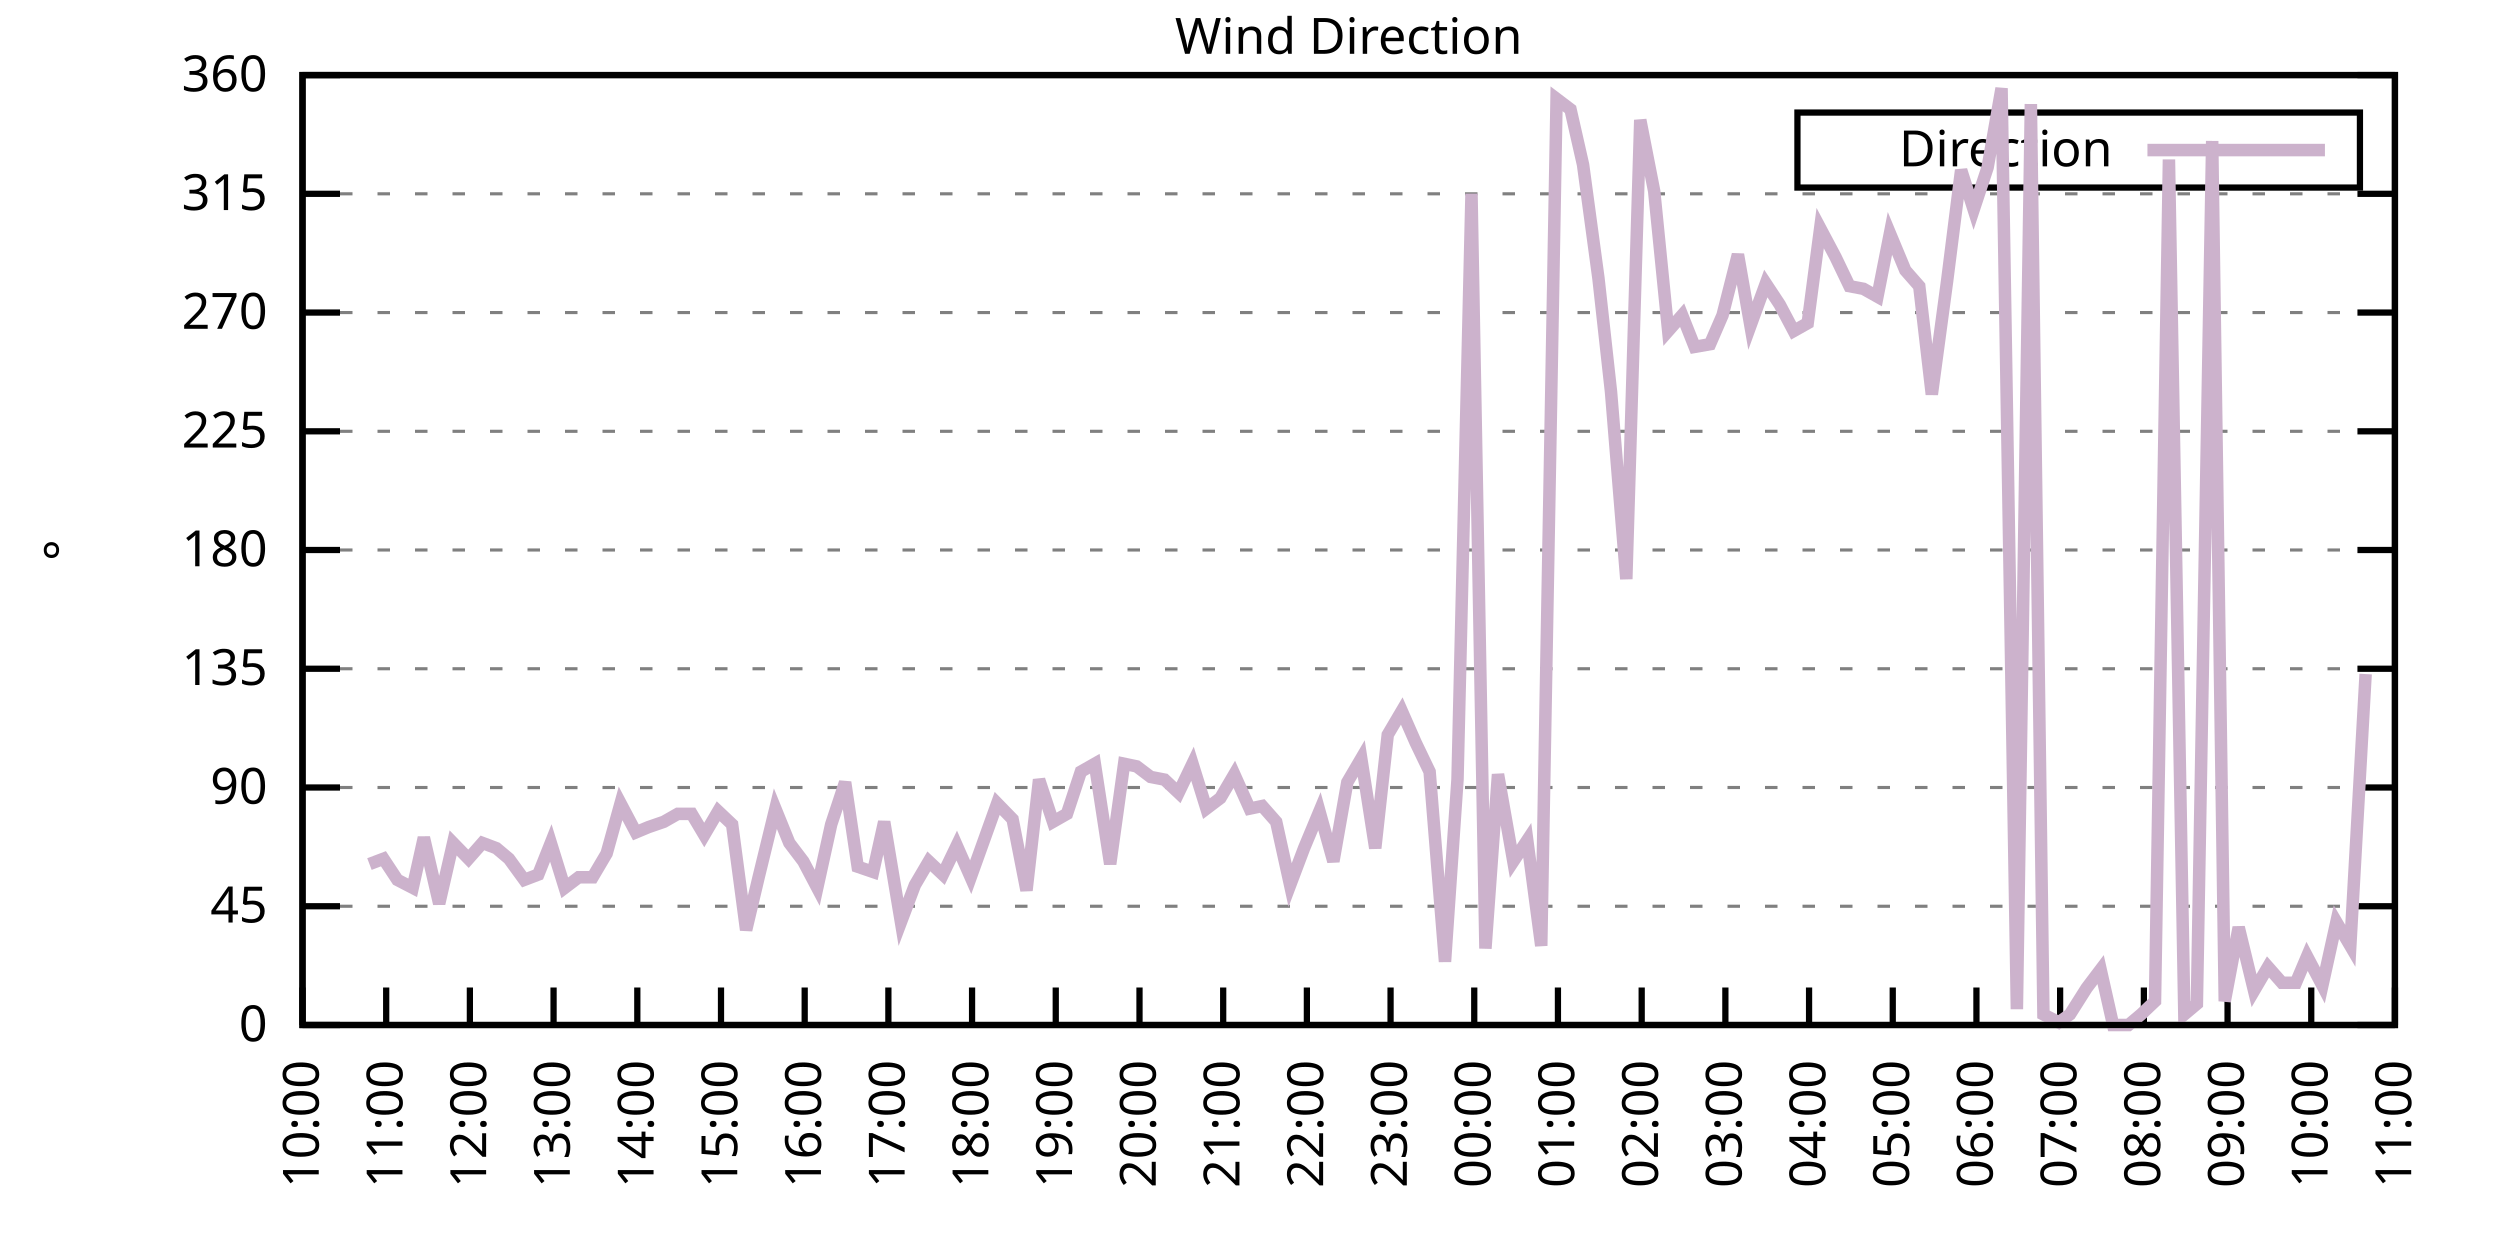
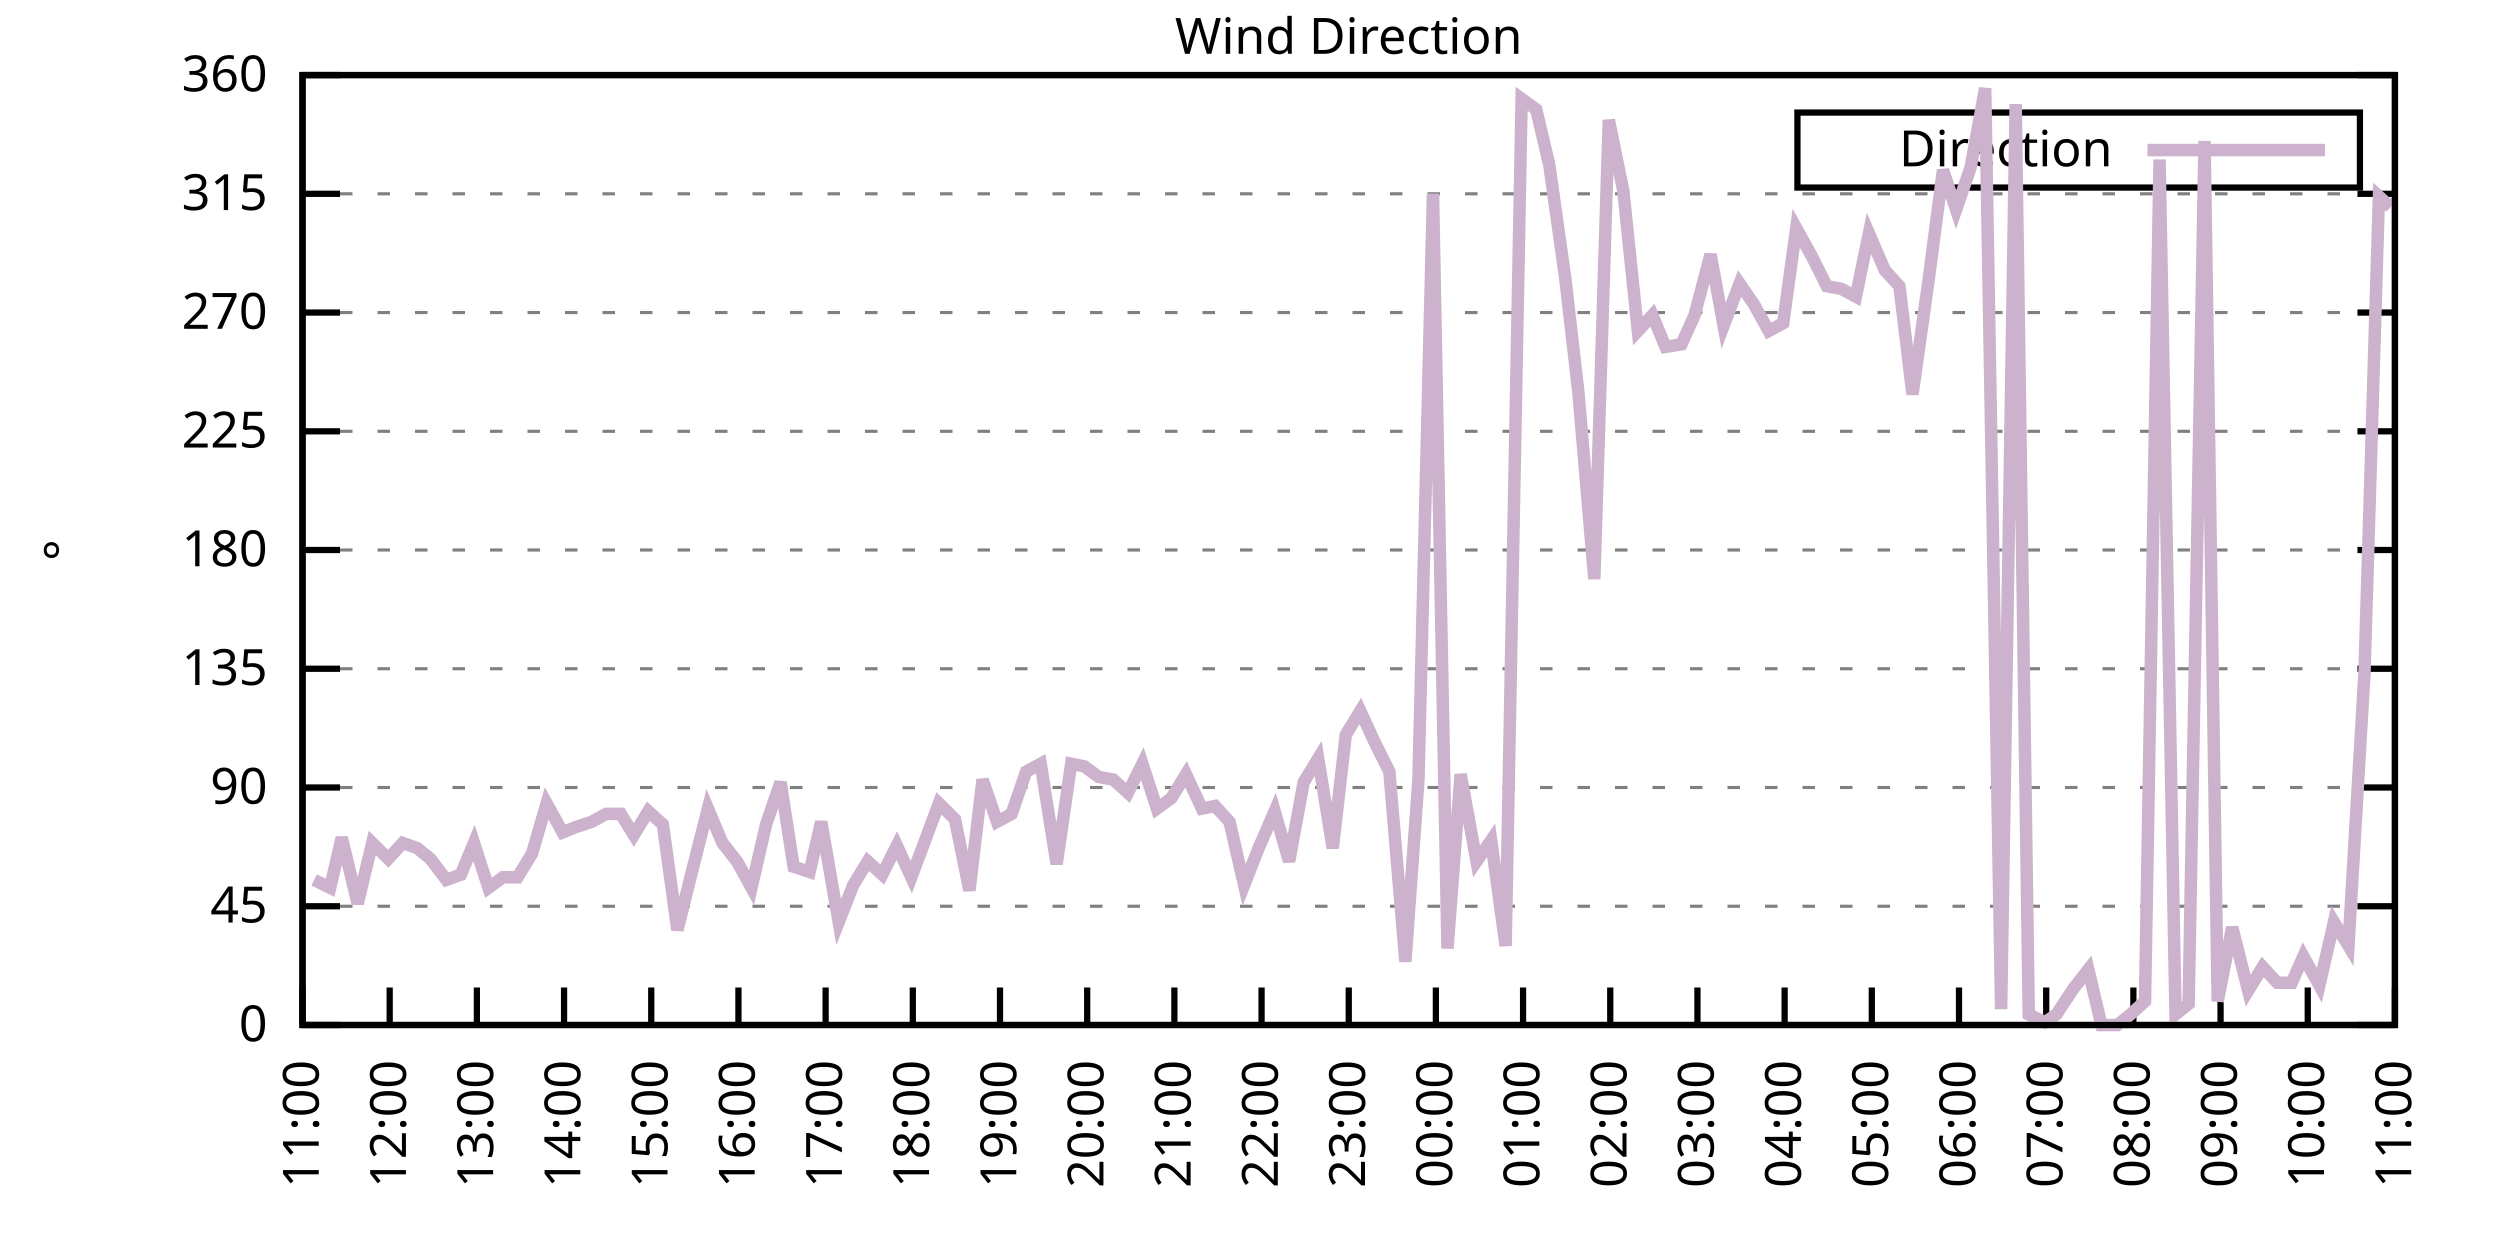
<svg xmlns="http://www.w3.org/2000/svg" xmlns:xlink="http://www.w3.org/1999/xlink" width="400" height="200" viewBox="0 0 400 200">
  <g id="gnuplot_canvas">
    <rect x="0" y="0" width="400" height="200" fill="none" />
    <defs>
      <circle id="gpDot" r="0.5" stroke-width="0.5" stroke="currentColor" />
      <path id="gpPt0" stroke-width="0.333" stroke="currentColor" d="M-1,0 h2 M0,-1 v2" />
      <path id="gpPt1" stroke-width="0.333" stroke="currentColor" d="M-1,-1 L1,1 M1,-1 L-1,1" />
      <path id="gpPt2" stroke-width="0.333" stroke="currentColor" d="M-1,0 L1,0 M0,-1 L0,1 M-1,-1 L1,1 M-1,1 L1,-1" />
      <rect id="gpPt3" stroke-width="0.333" stroke="currentColor" x="-1" y="-1" width="2" height="2" />
      <rect id="gpPt4" stroke-width="0.333" stroke="currentColor" fill="currentColor" x="-1" y="-1" width="2" height="2" />
      <circle id="gpPt5" stroke-width="0.333" stroke="currentColor" cx="0" cy="0" r="1" />
      <use xlink:href="#gpPt5" id="gpPt6" fill="currentColor" stroke="none" />
      <path id="gpPt7" stroke-width="0.333" stroke="currentColor" d="M0,-1.33 L-1.33,0.67 L1.33,0.67 z" />
      <use xlink:href="#gpPt7" id="gpPt8" fill="currentColor" stroke="none" />
      <use xlink:href="#gpPt7" id="gpPt9" stroke="currentColor" transform="rotate(180)" />
      <use xlink:href="#gpPt9" id="gpPt10" fill="currentColor" stroke="none" />
      <use xlink:href="#gpPt3" id="gpPt11" stroke="currentColor" transform="rotate(45)" />
      <use xlink:href="#gpPt11" id="gpPt12" fill="currentColor" stroke="none" />
      <path id="gpPt13" stroke-width="0.333" stroke="currentColor" d="M0,1.330 L1.265,0.411 L0.782,-1.067 L-0.782,-1.076 L-1.265,0.411 z" />
      <use xlink:href="#gpPt13" id="gpPt14" fill="currentColor" stroke="none" />
      <filter id="textbox" filterUnits="objectBoundingBox" x="0" y="0" height="1" width="1">
        <feFlood flood-color="white" flood-opacity="1" result="bgnd" />
        <feComposite in="SourceGraphic" in2="bgnd" operator="atop" />
      </filter>
      <filter id="greybox" filterUnits="objectBoundingBox" x="0" y="0" height="1" width="1">
        <feFlood flood-color="lightgrey" flood-opacity="1" result="grey" />
        <feComposite in="SourceGraphic" in2="grey" operator="atop" />
      </filter>
    </defs>
    <g fill="none" color="white" stroke="currentColor" stroke-width="1.00" stroke-linecap="butt" stroke-linejoin="miter">
</g>
    <g fill="none" color="black" stroke="currentColor" stroke-width="1.00" stroke-linecap="butt" stroke-linejoin="miter">
      <g stroke="none" shape-rendering="crispEdges">
        <polygon fill="rgb(255, 255, 255)" points="48.40,164.00 383.18,164.00 383.18,12.02 48.40,12.02 " />
      </g>
    </g>
    <g fill="none" color="black" stroke="currentColor" stroke-width="1.00" stroke-linecap="butt" stroke-linejoin="miter">
</g>
    <g fill="none" color="black" stroke="black" stroke-width="0.50" stroke-linecap="butt" stroke-linejoin="miter">
</g>
    <g fill="none" color="gray" stroke="currentColor" stroke-width="0.50" stroke-linecap="butt" stroke-linejoin="miter">
      <path stroke="gray" stroke-dasharray="2,4" class="gridline" d="M48.40,164.00 L383.19,164.00  " />
    </g>
    <g fill="none" color="gray" stroke="gray" stroke-width="1.00" stroke-linecap="butt" stroke-linejoin="miter">
</g>
    <g fill="none" color="black" stroke="currentColor" stroke-width="1.00" stroke-linecap="butt" stroke-linejoin="miter">
      <path stroke="black" d="M48.40,164.00 L54.40,164.00 M383.19,164.00 L377.19,164.00  " />
      <g transform="translate(42.80,166.60)" stroke="none" fill="black" font-family="Sans" font-size="8.00" text-anchor="end">
        <text>
          <tspan font-family="Sans"> 0</tspan>
        </text>
      </g>
    </g>
    <g fill="none" color="black" stroke="currentColor" stroke-width="1.00" stroke-linecap="butt" stroke-linejoin="miter">
</g>
    <g fill="none" color="black" stroke="black" stroke-width="0.50" stroke-linecap="butt" stroke-linejoin="miter">
</g>
    <g fill="none" color="gray" stroke="currentColor" stroke-width="0.50" stroke-linecap="butt" stroke-linejoin="miter">
      <path stroke="gray" stroke-dasharray="2,4" class="gridline" d="M48.40,145.00 L383.19,145.00  " />
    </g>
    <g fill="none" color="gray" stroke="gray" stroke-width="1.00" stroke-linecap="butt" stroke-linejoin="miter">
</g>
    <g fill="none" color="black" stroke="currentColor" stroke-width="1.00" stroke-linecap="butt" stroke-linejoin="miter">
      <path stroke="black" d="M48.40,145.00 L54.40,145.00 M383.19,145.00 L377.19,145.00  " />
      <g transform="translate(42.80,147.60)" stroke="none" fill="black" font-family="Sans" font-size="8.00" text-anchor="end">
        <text>
          <tspan font-family="Sans"> 45</tspan>
        </text>
      </g>
    </g>
    <g fill="none" color="black" stroke="currentColor" stroke-width="1.00" stroke-linecap="butt" stroke-linejoin="miter">
</g>
    <g fill="none" color="black" stroke="black" stroke-width="0.50" stroke-linecap="butt" stroke-linejoin="miter">
</g>
    <g fill="none" color="gray" stroke="currentColor" stroke-width="0.50" stroke-linecap="butt" stroke-linejoin="miter">
      <path stroke="gray" stroke-dasharray="2,4" class="gridline" d="M48.40,126.00 L383.19,126.00  " />
    </g>
    <g fill="none" color="gray" stroke="gray" stroke-width="1.00" stroke-linecap="butt" stroke-linejoin="miter">
</g>
    <g fill="none" color="black" stroke="currentColor" stroke-width="1.00" stroke-linecap="butt" stroke-linejoin="miter">
      <path stroke="black" d="M48.40,126.00 L54.40,126.00 M383.19,126.00 L377.19,126.00  " />
      <g transform="translate(42.80,128.60)" stroke="none" fill="black" font-family="Sans" font-size="8.00" text-anchor="end">
        <text>
          <tspan font-family="Sans"> 90</tspan>
        </text>
      </g>
    </g>
    <g fill="none" color="black" stroke="currentColor" stroke-width="1.00" stroke-linecap="butt" stroke-linejoin="miter">
</g>
    <g fill="none" color="black" stroke="black" stroke-width="0.50" stroke-linecap="butt" stroke-linejoin="miter">
</g>
    <g fill="none" color="gray" stroke="currentColor" stroke-width="0.50" stroke-linecap="butt" stroke-linejoin="miter">
      <path stroke="gray" stroke-dasharray="2,4" class="gridline" d="M48.40,107.00 L383.19,107.00  " />
    </g>
    <g fill="none" color="gray" stroke="gray" stroke-width="1.00" stroke-linecap="butt" stroke-linejoin="miter">
</g>
    <g fill="none" color="black" stroke="currentColor" stroke-width="1.00" stroke-linecap="butt" stroke-linejoin="miter">
      <path stroke="black" d="M48.40,107.00 L54.40,107.00 M383.19,107.00 L377.19,107.00  " />
      <g transform="translate(42.80,109.60)" stroke="none" fill="black" font-family="Sans" font-size="8.00" text-anchor="end">
        <text>
          <tspan font-family="Sans"> 135</tspan>
        </text>
      </g>
    </g>
    <g fill="none" color="black" stroke="currentColor" stroke-width="1.00" stroke-linecap="butt" stroke-linejoin="miter">
</g>
    <g fill="none" color="black" stroke="black" stroke-width="0.50" stroke-linecap="butt" stroke-linejoin="miter">
</g>
    <g fill="none" color="gray" stroke="currentColor" stroke-width="0.50" stroke-linecap="butt" stroke-linejoin="miter">
      <path stroke="gray" stroke-dasharray="2,4" class="gridline" d="M48.40,88.00 L383.19,88.00  " />
    </g>
    <g fill="none" color="gray" stroke="gray" stroke-width="1.00" stroke-linecap="butt" stroke-linejoin="miter">
</g>
    <g fill="none" color="black" stroke="currentColor" stroke-width="1.00" stroke-linecap="butt" stroke-linejoin="miter">
      <path stroke="black" d="M48.40,88.00 L54.40,88.00 M383.19,88.00 L377.19,88.00  " />
      <g transform="translate(42.80,90.60)" stroke="none" fill="black" font-family="Sans" font-size="8.00" text-anchor="end">
        <text>
          <tspan font-family="Sans"> 180</tspan>
        </text>
      </g>
    </g>
    <g fill="none" color="black" stroke="currentColor" stroke-width="1.00" stroke-linecap="butt" stroke-linejoin="miter">
</g>
    <g fill="none" color="black" stroke="black" stroke-width="0.50" stroke-linecap="butt" stroke-linejoin="miter">
</g>
    <g fill="none" color="gray" stroke="currentColor" stroke-width="0.50" stroke-linecap="butt" stroke-linejoin="miter">
      <path stroke="gray" stroke-dasharray="2,4" class="gridline" d="M48.40,69.01 L383.19,69.01  " />
    </g>
    <g fill="none" color="gray" stroke="gray" stroke-width="1.00" stroke-linecap="butt" stroke-linejoin="miter">
</g>
    <g fill="none" color="black" stroke="currentColor" stroke-width="1.00" stroke-linecap="butt" stroke-linejoin="miter">
      <path stroke="black" d="M48.40,69.01 L54.40,69.01 M383.19,69.01 L377.19,69.01  " />
      <g transform="translate(42.80,71.61)" stroke="none" fill="black" font-family="Sans" font-size="8.00" text-anchor="end">
        <text>
          <tspan font-family="Sans"> 225</tspan>
        </text>
      </g>
    </g>
    <g fill="none" color="black" stroke="currentColor" stroke-width="1.00" stroke-linecap="butt" stroke-linejoin="miter">
</g>
    <g fill="none" color="black" stroke="black" stroke-width="0.50" stroke-linecap="butt" stroke-linejoin="miter">
</g>
    <g fill="none" color="gray" stroke="currentColor" stroke-width="0.50" stroke-linecap="butt" stroke-linejoin="miter">
      <path stroke="gray" stroke-dasharray="2,4" class="gridline" d="M48.40,50.01 L383.19,50.01  " />
    </g>
    <g fill="none" color="gray" stroke="gray" stroke-width="1.00" stroke-linecap="butt" stroke-linejoin="miter">
</g>
    <g fill="none" color="black" stroke="currentColor" stroke-width="1.00" stroke-linecap="butt" stroke-linejoin="miter">
      <path stroke="black" d="M48.40,50.01 L54.40,50.01 M383.19,50.01 L377.19,50.01  " />
      <g transform="translate(42.80,52.61)" stroke="none" fill="black" font-family="Sans" font-size="8.00" text-anchor="end">
        <text>
          <tspan font-family="Sans"> 270</tspan>
        </text>
      </g>
    </g>
    <g fill="none" color="black" stroke="currentColor" stroke-width="1.00" stroke-linecap="butt" stroke-linejoin="miter">
</g>
    <g fill="none" color="black" stroke="black" stroke-width="0.50" stroke-linecap="butt" stroke-linejoin="miter">
</g>
    <g fill="none" color="gray" stroke="currentColor" stroke-width="0.50" stroke-linecap="butt" stroke-linejoin="miter">
      <path stroke="gray" stroke-dasharray="2,4" class="gridline" d="M48.40,31.01 L383.19,31.01  " />
    </g>
    <g fill="none" color="gray" stroke="gray" stroke-width="1.00" stroke-linecap="butt" stroke-linejoin="miter">
</g>
    <g fill="none" color="black" stroke="currentColor" stroke-width="1.00" stroke-linecap="butt" stroke-linejoin="miter">
      <path stroke="black" d="M48.40,31.01 L54.40,31.01 M383.19,31.01 L377.19,31.01  " />
      <g transform="translate(42.80,33.61)" stroke="none" fill="black" font-family="Sans" font-size="8.00" text-anchor="end">
        <text>
          <tspan font-family="Sans"> 315</tspan>
        </text>
      </g>
    </g>
    <g fill="none" color="black" stroke="currentColor" stroke-width="1.00" stroke-linecap="butt" stroke-linejoin="miter">
</g>
    <g fill="none" color="black" stroke="black" stroke-width="0.50" stroke-linecap="butt" stroke-linejoin="miter">
</g>
    <g fill="none" color="gray" stroke="currentColor" stroke-width="0.50" stroke-linecap="butt" stroke-linejoin="miter">
      <path stroke="gray" stroke-dasharray="2,4" class="gridline" d="M48.40,12.01 L383.19,12.01  " />
    </g>
    <g fill="none" color="gray" stroke="gray" stroke-width="1.00" stroke-linecap="butt" stroke-linejoin="miter">
</g>
    <g fill="none" color="black" stroke="currentColor" stroke-width="1.00" stroke-linecap="butt" stroke-linejoin="miter">
      <path stroke="black" d="M48.40,12.01 L54.40,12.01 M383.19,12.01 L377.19,12.01  " />
      <g transform="translate(42.80,14.61)" stroke="none" fill="black" font-family="Sans" font-size="8.00" text-anchor="end">
        <text>
          <tspan font-family="Sans"> 360</tspan>
        </text>
      </g>
    </g>
    <g fill="none" color="black" stroke="currentColor" stroke-width="1.00" stroke-linecap="butt" stroke-linejoin="miter">
      <path stroke="black" d="M48.40,164.00 L48.40,158.00  " />
      <g transform="translate(51.00,169.60) rotate(270.00)" stroke="none" fill="black" font-family="Sans" font-size="8.00" text-anchor="end">
        <text>
-           <tspan font-family="Sans">10:00</tspan>
-         </text>
-       </g>
-     </g>
-     <g fill="none" color="black" stroke="currentColor" stroke-width="1.00" stroke-linecap="butt" stroke-linejoin="miter">
-       <path stroke="black" d="M61.79,164.00 L61.79,158.00  " />
-       <g transform="translate(64.39,169.60) rotate(270.00)" stroke="none" fill="black" font-family="Sans" font-size="8.00" text-anchor="end">
-         <text>
          <tspan font-family="Sans">11:00</tspan>
        </text>
      </g>
    </g>
    <g fill="none" color="black" stroke="currentColor" stroke-width="1.00" stroke-linecap="butt" stroke-linejoin="miter">
-       <path stroke="black" d="M75.18,164.00 L75.18,158.00  " />
-       <g transform="translate(77.78,169.60) rotate(270.00)" stroke="none" fill="black" font-family="Sans" font-size="8.00" text-anchor="end">
+       <path stroke="black" d="M62.35,164.00 L62.35,158.00  " />
+       <g transform="translate(64.95,169.60) rotate(270.00)" stroke="none" fill="black" font-family="Sans" font-size="8.00" text-anchor="end">
        <text>
          <tspan font-family="Sans">12:00</tspan>
        </text>
      </g>
    </g>
    <g fill="none" color="black" stroke="currentColor" stroke-width="1.00" stroke-linecap="butt" stroke-linejoin="miter">
-       <path stroke="black" d="M88.57,164.00 L88.57,158.00  " />
-       <g transform="translate(91.17,169.60) rotate(270.00)" stroke="none" fill="black" font-family="Sans" font-size="8.00" text-anchor="end">
+       <path stroke="black" d="M76.30,164.00 L76.30,158.00  " />
+       <g transform="translate(78.90,169.60) rotate(270.00)" stroke="none" fill="black" font-family="Sans" font-size="8.00" text-anchor="end">
        <text>
          <tspan font-family="Sans">13:00</tspan>
        </text>
      </g>
    </g>
    <g fill="none" color="black" stroke="currentColor" stroke-width="1.00" stroke-linecap="butt" stroke-linejoin="miter">
-       <path stroke="black" d="M101.97,164.00 L101.97,158.00  " />
-       <g transform="translate(104.57,169.60) rotate(270.00)" stroke="none" fill="black" font-family="Sans" font-size="8.00" text-anchor="end">
+       <path stroke="black" d="M90.25,164.00 L90.25,158.00  " />
+       <g transform="translate(92.85,169.60) rotate(270.00)" stroke="none" fill="black" font-family="Sans" font-size="8.00" text-anchor="end">
        <text>
          <tspan font-family="Sans">14:00</tspan>
        </text>
      </g>
    </g>
    <g fill="none" color="black" stroke="currentColor" stroke-width="1.00" stroke-linecap="butt" stroke-linejoin="miter">
-       <path stroke="black" d="M115.36,164.00 L115.36,158.00  " />
-       <g transform="translate(117.96,169.60) rotate(270.00)" stroke="none" fill="black" font-family="Sans" font-size="8.00" text-anchor="end">
+       <path stroke="black" d="M104.20,164.00 L104.20,158.00  " />
+       <g transform="translate(106.80,169.60) rotate(270.00)" stroke="none" fill="black" font-family="Sans" font-size="8.00" text-anchor="end">
        <text>
          <tspan font-family="Sans">15:00</tspan>
        </text>
      </g>
    </g>
    <g fill="none" color="black" stroke="currentColor" stroke-width="1.00" stroke-linecap="butt" stroke-linejoin="miter">
-       <path stroke="black" d="M128.75,164.00 L128.75,158.00  " />
-       <g transform="translate(131.35,169.60) rotate(270.00)" stroke="none" fill="black" font-family="Sans" font-size="8.00" text-anchor="end">
+       <path stroke="black" d="M118.15,164.00 L118.15,158.00  " />
+       <g transform="translate(120.75,169.60) rotate(270.00)" stroke="none" fill="black" font-family="Sans" font-size="8.00" text-anchor="end">
        <text>
          <tspan font-family="Sans">16:00</tspan>
        </text>
      </g>
    </g>
    <g fill="none" color="black" stroke="currentColor" stroke-width="1.00" stroke-linecap="butt" stroke-linejoin="miter">
-       <path stroke="black" d="M142.14,164.00 L142.14,158.00  " />
-       <g transform="translate(144.74,169.60) rotate(270.00)" stroke="none" fill="black" font-family="Sans" font-size="8.00" text-anchor="end">
+       <path stroke="black" d="M132.10,164.00 L132.10,158.00  " />
+       <g transform="translate(134.70,169.60) rotate(270.00)" stroke="none" fill="black" font-family="Sans" font-size="8.00" text-anchor="end">
        <text>
          <tspan font-family="Sans">17:00</tspan>
        </text>
      </g>
    </g>
    <g fill="none" color="black" stroke="currentColor" stroke-width="1.00" stroke-linecap="butt" stroke-linejoin="miter">
-       <path stroke="black" d="M155.53,164.00 L155.53,158.00  " />
-       <g transform="translate(158.13,169.60) rotate(270.00)" stroke="none" fill="black" font-family="Sans" font-size="8.00" text-anchor="end">
+       <path stroke="black" d="M146.05,164.00 L146.05,158.00  " />
+       <g transform="translate(148.65,169.60) rotate(270.00)" stroke="none" fill="black" font-family="Sans" font-size="8.00" text-anchor="end">
        <text>
          <tspan font-family="Sans">18:00</tspan>
        </text>
      </g>
    </g>
    <g fill="none" color="black" stroke="currentColor" stroke-width="1.00" stroke-linecap="butt" stroke-linejoin="miter">
-       <path stroke="black" d="M168.92,164.00 L168.92,158.00  " />
-       <g transform="translate(171.52,169.60) rotate(270.00)" stroke="none" fill="black" font-family="Sans" font-size="8.00" text-anchor="end">
+       <path stroke="black" d="M160.00,164.00 L160.00,158.00  " />
+       <g transform="translate(162.60,169.60) rotate(270.00)" stroke="none" fill="black" font-family="Sans" font-size="8.00" text-anchor="end">
        <text>
          <tspan font-family="Sans">19:00</tspan>
        </text>
      </g>
    </g>
    <g fill="none" color="black" stroke="currentColor" stroke-width="1.00" stroke-linecap="butt" stroke-linejoin="miter">
-       <path stroke="black" d="M182.32,164.00 L182.32,158.00  " />
-       <g transform="translate(184.92,169.60) rotate(270.00)" stroke="none" fill="black" font-family="Sans" font-size="8.00" text-anchor="end">
+       <path stroke="black" d="M173.95,164.00 L173.95,158.00  " />
+       <g transform="translate(176.55,169.60) rotate(270.00)" stroke="none" fill="black" font-family="Sans" font-size="8.00" text-anchor="end">
        <text>
          <tspan font-family="Sans">20:00</tspan>
        </text>
      </g>
    </g>
    <g fill="none" color="black" stroke="currentColor" stroke-width="1.00" stroke-linecap="butt" stroke-linejoin="miter">
-       <path stroke="black" d="M195.71,164.00 L195.71,158.00  " />
-       <g transform="translate(198.31,169.60) rotate(270.00)" stroke="none" fill="black" font-family="Sans" font-size="8.00" text-anchor="end">
+       <path stroke="black" d="M187.90,164.00 L187.90,158.00  " />
+       <g transform="translate(190.50,169.60) rotate(270.00)" stroke="none" fill="black" font-family="Sans" font-size="8.00" text-anchor="end">
        <text>
          <tspan font-family="Sans">21:00</tspan>
        </text>
      </g>
    </g>
    <g fill="none" color="black" stroke="currentColor" stroke-width="1.00" stroke-linecap="butt" stroke-linejoin="miter">
-       <path stroke="black" d="M209.10,164.00 L209.10,158.00  " />
-       <g transform="translate(211.70,169.60) rotate(270.00)" stroke="none" fill="black" font-family="Sans" font-size="8.00" text-anchor="end">
+       <path stroke="black" d="M201.85,164.00 L201.85,158.00  " />
+       <g transform="translate(204.45,169.60) rotate(270.00)" stroke="none" fill="black" font-family="Sans" font-size="8.00" text-anchor="end">
        <text>
          <tspan font-family="Sans">22:00</tspan>
        </text>
      </g>
    </g>
    <g fill="none" color="black" stroke="currentColor" stroke-width="1.00" stroke-linecap="butt" stroke-linejoin="miter">
-       <path stroke="black" d="M222.49,164.00 L222.49,158.00  " />
-       <g transform="translate(225.09,169.60) rotate(270.00)" stroke="none" fill="black" font-family="Sans" font-size="8.00" text-anchor="end">
+       <path stroke="black" d="M215.80,164.00 L215.80,158.00  " />
+       <g transform="translate(218.40,169.60) rotate(270.00)" stroke="none" fill="black" font-family="Sans" font-size="8.00" text-anchor="end">
        <text>
          <tspan font-family="Sans">23:00</tspan>
        </text>
      </g>
    </g>
    <g fill="none" color="black" stroke="currentColor" stroke-width="1.00" stroke-linecap="butt" stroke-linejoin="miter">
-       <path stroke="black" d="M235.88,164.00 L235.88,158.00  " />
-       <g transform="translate(238.48,169.60) rotate(270.00)" stroke="none" fill="black" font-family="Sans" font-size="8.00" text-anchor="end">
+       <path stroke="black" d="M229.74,164.00 L229.74,158.00  " />
+       <g transform="translate(232.34,169.60) rotate(270.00)" stroke="none" fill="black" font-family="Sans" font-size="8.00" text-anchor="end">
        <text>
          <tspan font-family="Sans">00:00</tspan>
        </text>
      </g>
    </g>
    <g fill="none" color="black" stroke="currentColor" stroke-width="1.00" stroke-linecap="butt" stroke-linejoin="miter">
-       <path stroke="black" d="M249.27,164.00 L249.27,158.00  " />
-       <g transform="translate(251.87,169.60) rotate(270.00)" stroke="none" fill="black" font-family="Sans" font-size="8.00" text-anchor="end">
+       <path stroke="black" d="M243.69,164.00 L243.69,158.00  " />
+       <g transform="translate(246.29,169.60) rotate(270.00)" stroke="none" fill="black" font-family="Sans" font-size="8.00" text-anchor="end">
        <text>
          <tspan font-family="Sans">01:00</tspan>
        </text>
      </g>
    </g>
    <g fill="none" color="black" stroke="currentColor" stroke-width="1.00" stroke-linecap="butt" stroke-linejoin="miter">
-       <path stroke="black" d="M262.67,164.00 L262.67,158.00  " />
-       <g transform="translate(265.27,169.60) rotate(270.00)" stroke="none" fill="black" font-family="Sans" font-size="8.00" text-anchor="end">
+       <path stroke="black" d="M257.64,164.00 L257.64,158.00  " />
+       <g transform="translate(260.24,169.60) rotate(270.00)" stroke="none" fill="black" font-family="Sans" font-size="8.00" text-anchor="end">
        <text>
          <tspan font-family="Sans">02:00</tspan>
        </text>
      </g>
    </g>
    <g fill="none" color="black" stroke="currentColor" stroke-width="1.00" stroke-linecap="butt" stroke-linejoin="miter">
-       <path stroke="black" d="M276.06,164.00 L276.06,158.00  " />
-       <g transform="translate(278.66,169.60) rotate(270.00)" stroke="none" fill="black" font-family="Sans" font-size="8.00" text-anchor="end">
+       <path stroke="black" d="M271.59,164.00 L271.59,158.00  " />
+       <g transform="translate(274.19,169.60) rotate(270.00)" stroke="none" fill="black" font-family="Sans" font-size="8.00" text-anchor="end">
        <text>
          <tspan font-family="Sans">03:00</tspan>
        </text>
      </g>
    </g>
    <g fill="none" color="black" stroke="currentColor" stroke-width="1.00" stroke-linecap="butt" stroke-linejoin="miter">
-       <path stroke="black" d="M289.45,164.00 L289.45,158.00  " />
-       <g transform="translate(292.05,169.60) rotate(270.00)" stroke="none" fill="black" font-family="Sans" font-size="8.00" text-anchor="end">
+       <path stroke="black" d="M285.54,164.00 L285.54,158.00  " />
+       <g transform="translate(288.14,169.60) rotate(270.00)" stroke="none" fill="black" font-family="Sans" font-size="8.00" text-anchor="end">
        <text>
          <tspan font-family="Sans">04:00</tspan>
        </text>
      </g>
    </g>
    <g fill="none" color="black" stroke="currentColor" stroke-width="1.00" stroke-linecap="butt" stroke-linejoin="miter">
-       <path stroke="black" d="M302.84,164.00 L302.84,158.00  " />
-       <g transform="translate(305.44,169.60) rotate(270.00)" stroke="none" fill="black" font-family="Sans" font-size="8.00" text-anchor="end">
+       <path stroke="black" d="M299.49,164.00 L299.49,158.00  " />
+       <g transform="translate(302.09,169.60) rotate(270.00)" stroke="none" fill="black" font-family="Sans" font-size="8.00" text-anchor="end">
        <text>
          <tspan font-family="Sans">05:00</tspan>
        </text>
      </g>
    </g>
    <g fill="none" color="black" stroke="currentColor" stroke-width="1.00" stroke-linecap="butt" stroke-linejoin="miter">
-       <path stroke="black" d="M316.23,164.00 L316.23,158.00  " />
-       <g transform="translate(318.83,169.60) rotate(270.00)" stroke="none" fill="black" font-family="Sans" font-size="8.00" text-anchor="end">
+       <path stroke="black" d="M313.44,164.00 L313.44,158.00  " />
+       <g transform="translate(316.04,169.60) rotate(270.00)" stroke="none" fill="black" font-family="Sans" font-size="8.00" text-anchor="end">
        <text>
          <tspan font-family="Sans">06:00</tspan>
        </text>
      </g>
    </g>
    <g fill="none" color="black" stroke="currentColor" stroke-width="1.00" stroke-linecap="butt" stroke-linejoin="miter">
-       <path stroke="black" d="M329.62,164.00 L329.62,158.00  " />
-       <g transform="translate(332.22,169.60) rotate(270.00)" stroke="none" fill="black" font-family="Sans" font-size="8.00" text-anchor="end">
+       <path stroke="black" d="M327.39,164.00 L327.39,158.00  " />
+       <g transform="translate(329.99,169.60) rotate(270.00)" stroke="none" fill="black" font-family="Sans" font-size="8.00" text-anchor="end">
        <text>
          <tspan font-family="Sans">07:00</tspan>
        </text>
      </g>
    </g>
    <g fill="none" color="black" stroke="currentColor" stroke-width="1.00" stroke-linecap="butt" stroke-linejoin="miter">
-       <path stroke="black" d="M343.02,164.00 L343.02,158.00  " />
-       <g transform="translate(345.62,169.60) rotate(270.00)" stroke="none" fill="black" font-family="Sans" font-size="8.00" text-anchor="end">
+       <path stroke="black" d="M341.34,164.00 L341.34,158.00  " />
+       <g transform="translate(343.94,169.60) rotate(270.00)" stroke="none" fill="black" font-family="Sans" font-size="8.00" text-anchor="end">
        <text>
          <tspan font-family="Sans">08:00</tspan>
        </text>
      </g>
    </g>
    <g fill="none" color="black" stroke="currentColor" stroke-width="1.00" stroke-linecap="butt" stroke-linejoin="miter">
-       <path stroke="black" d="M356.41,164.00 L356.41,158.00  " />
-       <g transform="translate(359.01,169.60) rotate(270.00)" stroke="none" fill="black" font-family="Sans" font-size="8.00" text-anchor="end">
+       <path stroke="black" d="M355.29,164.00 L355.29,158.00  " />
+       <g transform="translate(357.89,169.60) rotate(270.00)" stroke="none" fill="black" font-family="Sans" font-size="8.00" text-anchor="end">
        <text>
          <tspan font-family="Sans">09:00</tspan>
        </text>
      </g>
    </g>
    <g fill="none" color="black" stroke="currentColor" stroke-width="1.00" stroke-linecap="butt" stroke-linejoin="miter">
-       <path stroke="black" d="M369.80,164.00 L369.80,158.00  " />
-       <g transform="translate(372.40,169.60) rotate(270.00)" stroke="none" fill="black" font-family="Sans" font-size="8.00" text-anchor="end">
+       <path stroke="black" d="M369.24,164.00 L369.24,158.00  " />
+       <g transform="translate(371.84,169.60) rotate(270.00)" stroke="none" fill="black" font-family="Sans" font-size="8.00" text-anchor="end">
        <text>
          <tspan font-family="Sans">10:00</tspan>
        </text>
      </g>
    </g>
    <g fill="none" color="black" stroke="currentColor" stroke-width="1.00" stroke-linecap="butt" stroke-linejoin="miter">
      <path stroke="black" d="M383.19,164.00 L383.19,158.00  " />
      <g transform="translate(385.79,169.60) rotate(270.00)" stroke="none" fill="black" font-family="Sans" font-size="8.00" text-anchor="end">
        <text>
          <tspan font-family="Sans">11:00</tspan>
        </text>
      </g>
    </g>
    <g fill="none" color="black" stroke="currentColor" stroke-width="1.00" stroke-linecap="butt" stroke-linejoin="miter">
</g>
    <g fill="none" color="black" stroke="currentColor" stroke-width="1.00" stroke-linecap="butt" stroke-linejoin="miter">
      <path stroke="black" d="M48.40,12.01 L48.40,164.00 L383.19,164.00 L383.19,12.01 L48.40,12.01 Z  " />
    </g>
    <g fill="none" color="black" stroke="currentColor" stroke-width="1.00" stroke-linecap="butt" stroke-linejoin="miter">
</g>
    <g fill="none" color="black" stroke="currentColor" stroke-width="1.00" stroke-linecap="butt" stroke-linejoin="miter">
      <path stroke="black" d="M287.59,30.01 L287.59,18.01 L377.59,18.01 L377.59,30.01 L287.59,30.01 Z  " />
    </g>
    <g id="Wind_direction_plot_1">
      <g fill="none" color="white" stroke="black" stroke-width="2.00" stroke-linecap="butt" stroke-linejoin="miter">
</g>
      <g fill="none" color="black" stroke="currentColor" stroke-width="2.00" stroke-linecap="butt" stroke-linejoin="miter">
        <g transform="translate(337.99,26.61)" stroke="none" fill="black" font-family="Sans" font-size="8.00" text-anchor="end">
          <text>
            <tspan font-family="Sans">Direction</tspan>
          </text>
        </g>
      </g>
      <g fill="none" color="black" stroke="currentColor" stroke-width="2.00" stroke-linecap="butt" stroke-linejoin="miter">
-         <path stroke="rgb(204, 178, 204)" d="M343.59,24.01 L371.99,24.01 M59.11,138.25 L61.35,137.40 L63.58,140.78 L66.03,142.05 L67.82,134.02 L70.27,144.58   L72.50,134.87 L74.96,137.40 L77.19,134.87 L79.42,135.71 L81.43,137.40 L83.89,140.78 L86.12,139.93 L88.13,134.87   L90.36,142.05 L92.59,140.36 L94.82,140.36 L97.06,136.56 L99.29,128.54 L101.74,133.18 L103.75,132.34 L106.21,131.49   L108.44,130.22 L110.67,130.22 L112.68,133.60 L114.91,129.80 L117.14,131.91 L119.38,148.80 L121.38,140.36 L124.06,129.38   L126.29,134.87 L128.53,137.82 L130.76,142.05 L132.99,131.91 L135.22,125.16 L137.23,138.67 L139.69,139.51 L141.47,131.49   L144.15,147.53 L146.38,141.62 L148.61,137.82 L150.85,139.93 L153.08,135.29 L155.31,140.36 L159.55,128.54 L162.01,131.07   L164.24,142.47 L166.25,124.74 L168.48,131.49 L170.71,130.22 L172.94,123.47 L175.17,122.20 L177.63,138.25 L179.86,122.20   L181.87,122.62 L184.10,124.31 L186.33,124.74 L188.57,126.85 L190.80,122.20 L193.03,129.38 L195.26,127.69 L197.49,123.89   L199.95,129.38 L201.96,128.96 L204.19,131.49 L206.42,141.62 L208.65,135.71 L211.11,129.80 L213.34,137.82 L215.57,125.16   L217.80,121.36 L220.04,135.71 L222.04,117.56 L224.28,113.76 L226.51,118.83 L228.74,123.47 L231.20,153.87 L233.20,124.74   L235.44,31.01 L237.67,151.76 L239.68,123.89 L242.13,137.82 L244.36,134.45 L246.60,151.33 L249.05,15.81 L251.28,17.50   L253.29,26.36 L255.75,44.52 L257.76,62.67 L260.21,92.65 L262.44,19.19 L264.67,30.59 L266.91,52.96 L269.14,50.43   L271.15,55.50 L273.60,55.07 L275.61,50.43 L278.07,40.72 L280.07,52.12 L282.53,45.36 L284.76,48.74 L286.99,52.96   L289.23,51.70 L291.23,36.50 L293.69,41.14 L295.92,45.79 L298.15,46.21 L300.39,47.47 L302.39,37.34 L304.85,43.25   L307.08,45.79 L309.09,63.10 L311.54,44.94 L313.78,27.21 L315.79,33.54 L318.02,26.79 L320.25,14.12 L322.70,161.47   L324.94,16.65 L326.95,162.31 L329.40,163.58 L331.19,162.31 L333.86,158.09 L336.10,155.13 L338.10,164.00 L340.56,164.00   L342.57,162.31 L344.80,160.20 L347.03,25.52 L349.49,162.31 L351.50,160.62 L353.95,22.56 L355.96,160.20 L358.19,148.38   L360.65,158.51 L362.88,154.71 L365.11,157.24 L367.34,157.24 L369.13,153.02 L371.58,157.67 L373.82,147.53 L376.05,151.33   L378.50,107.85  " />
+         <path stroke="rgb(204, 178, 204)" d="M343.59,24.01 L371.99,24.01 M50.26,140.78 L52.82,142.05 L54.68,134.02 L57.23,144.58 L59.56,134.87 L62.12,137.40   L64.44,134.87 L66.77,135.71 L68.86,137.40 L71.42,140.78 L73.74,139.93 L75.83,134.87 L78.16,142.05 L80.48,140.36   L82.81,140.36 L85.13,136.56 L87.46,128.54 L90.02,133.18 L92.11,132.34 L94.67,131.49 L96.99,130.22 L99.32,130.22   L101.41,133.60 L103.73,129.80 L106.06,131.91 L108.38,148.80 L110.48,140.36 L113.27,129.38 L115.59,134.87 L117.92,137.82   L120.24,142.05 L122.57,131.91 L124.89,125.16 L126.98,138.67 L129.54,139.51 L131.40,131.49 L134.19,147.53 L136.51,141.62   L138.84,137.82 L141.16,139.93 L143.49,135.29 L145.81,140.36 L150.23,128.54 L152.79,131.07 L155.11,142.47 L157.21,124.74   L159.53,131.49 L161.86,130.22 L164.18,123.47 L166.51,122.20 L169.06,138.25 L171.39,122.20 L173.48,122.62 L175.81,124.31   L178.13,124.74 L180.46,126.85 L182.78,122.20 L185.11,129.38 L187.43,127.69 L189.76,123.89 L192.31,129.38 L194.41,128.96   L196.73,131.49 L199.06,141.62 L201.38,135.71 L203.94,129.80 L206.26,137.82 L208.59,125.16 L210.91,121.36 L213.24,135.71   L215.33,117.56 L217.65,113.76 L219.98,118.83 L222.30,123.47 L224.86,153.87 L226.95,124.74 L229.28,31.01 L231.60,151.76   L233.70,123.89 L236.25,137.82 L238.58,134.45 L240.90,151.33 L243.46,15.81 L245.79,17.50 L247.88,26.36 L250.44,44.52   L252.53,62.67 L255.09,92.65 L257.41,19.19 L259.74,30.59 L262.06,52.96 L264.39,50.43 L266.48,55.50 L269.04,55.07   L271.13,50.43 L273.69,40.72 L275.78,52.12 L278.34,45.36 L280.66,48.74 L282.99,52.96 L285.31,51.70 L287.40,36.50   L289.96,41.14 L292.29,45.79 L294.61,46.21 L296.94,47.47 L299.03,37.34 L301.58,43.25 L303.91,45.79 L306.00,63.10   L308.56,44.94 L310.88,27.21 L312.98,33.54 L315.30,26.79 L317.63,14.12 L320.18,161.47 L322.51,16.65 L324.60,162.31   L327.16,163.58 L329.02,162.31 L331.81,158.09 L334.13,155.13 L336.23,164.00 L338.78,164.00 L340.88,162.31 L343.20,160.20   L345.53,25.52 L348.08,162.31 L350.18,160.62 L352.73,22.56 L354.83,160.20 L357.15,148.38 L359.71,158.51 L362.03,154.71   L364.36,157.24 L366.68,157.24 L368.54,153.02 L371.10,157.67 L373.43,147.53 L375.75,151.33 L378.31,107.85 L380.63,31.43   L382.49,33.12  " />
      </g>
    </g>
    <g fill="none" color="black" stroke="currentColor" stroke-width="2.00" stroke-linecap="butt" stroke-linejoin="miter">
</g>
    <g fill="none" color="black" stroke="black" stroke-width="1.00" stroke-linecap="butt" stroke-linejoin="miter">
</g>
    <g fill="none" color="black" stroke="currentColor" stroke-width="1.00" stroke-linecap="butt" stroke-linejoin="miter">
      <path stroke="black" d="M48.40,12.01 L48.40,164.00 L383.19,164.00 L383.19,12.01 L48.40,12.01 Z  " />
      <g transform="translate(12.80,88.01) rotate(270.00)" stroke="none" fill="black" font-family="Sans" font-size="8.00" text-anchor="middle">
        <text>
          <tspan font-family="Sans">°</tspan>
        </text>
      </g>
    </g>
    <g fill="none" color="black" stroke="currentColor" stroke-width="1.00" stroke-linecap="butt" stroke-linejoin="miter">
</g>
    <g fill="none" color="black" stroke="currentColor" stroke-width="1.00" stroke-linecap="butt" stroke-linejoin="miter">
      <g transform="translate(215.79,8.61)" stroke="none" fill="black" font-family="Sans" font-size="8.00" text-anchor="middle">
        <text>
          <tspan font-family="Sans">Wind Direction</tspan>
        </text>
      </g>
    </g>
    <g fill="none" color="black" stroke="currentColor" stroke-width="1.00" stroke-linecap="butt" stroke-linejoin="miter">
</g>
  </g>
</svg>
